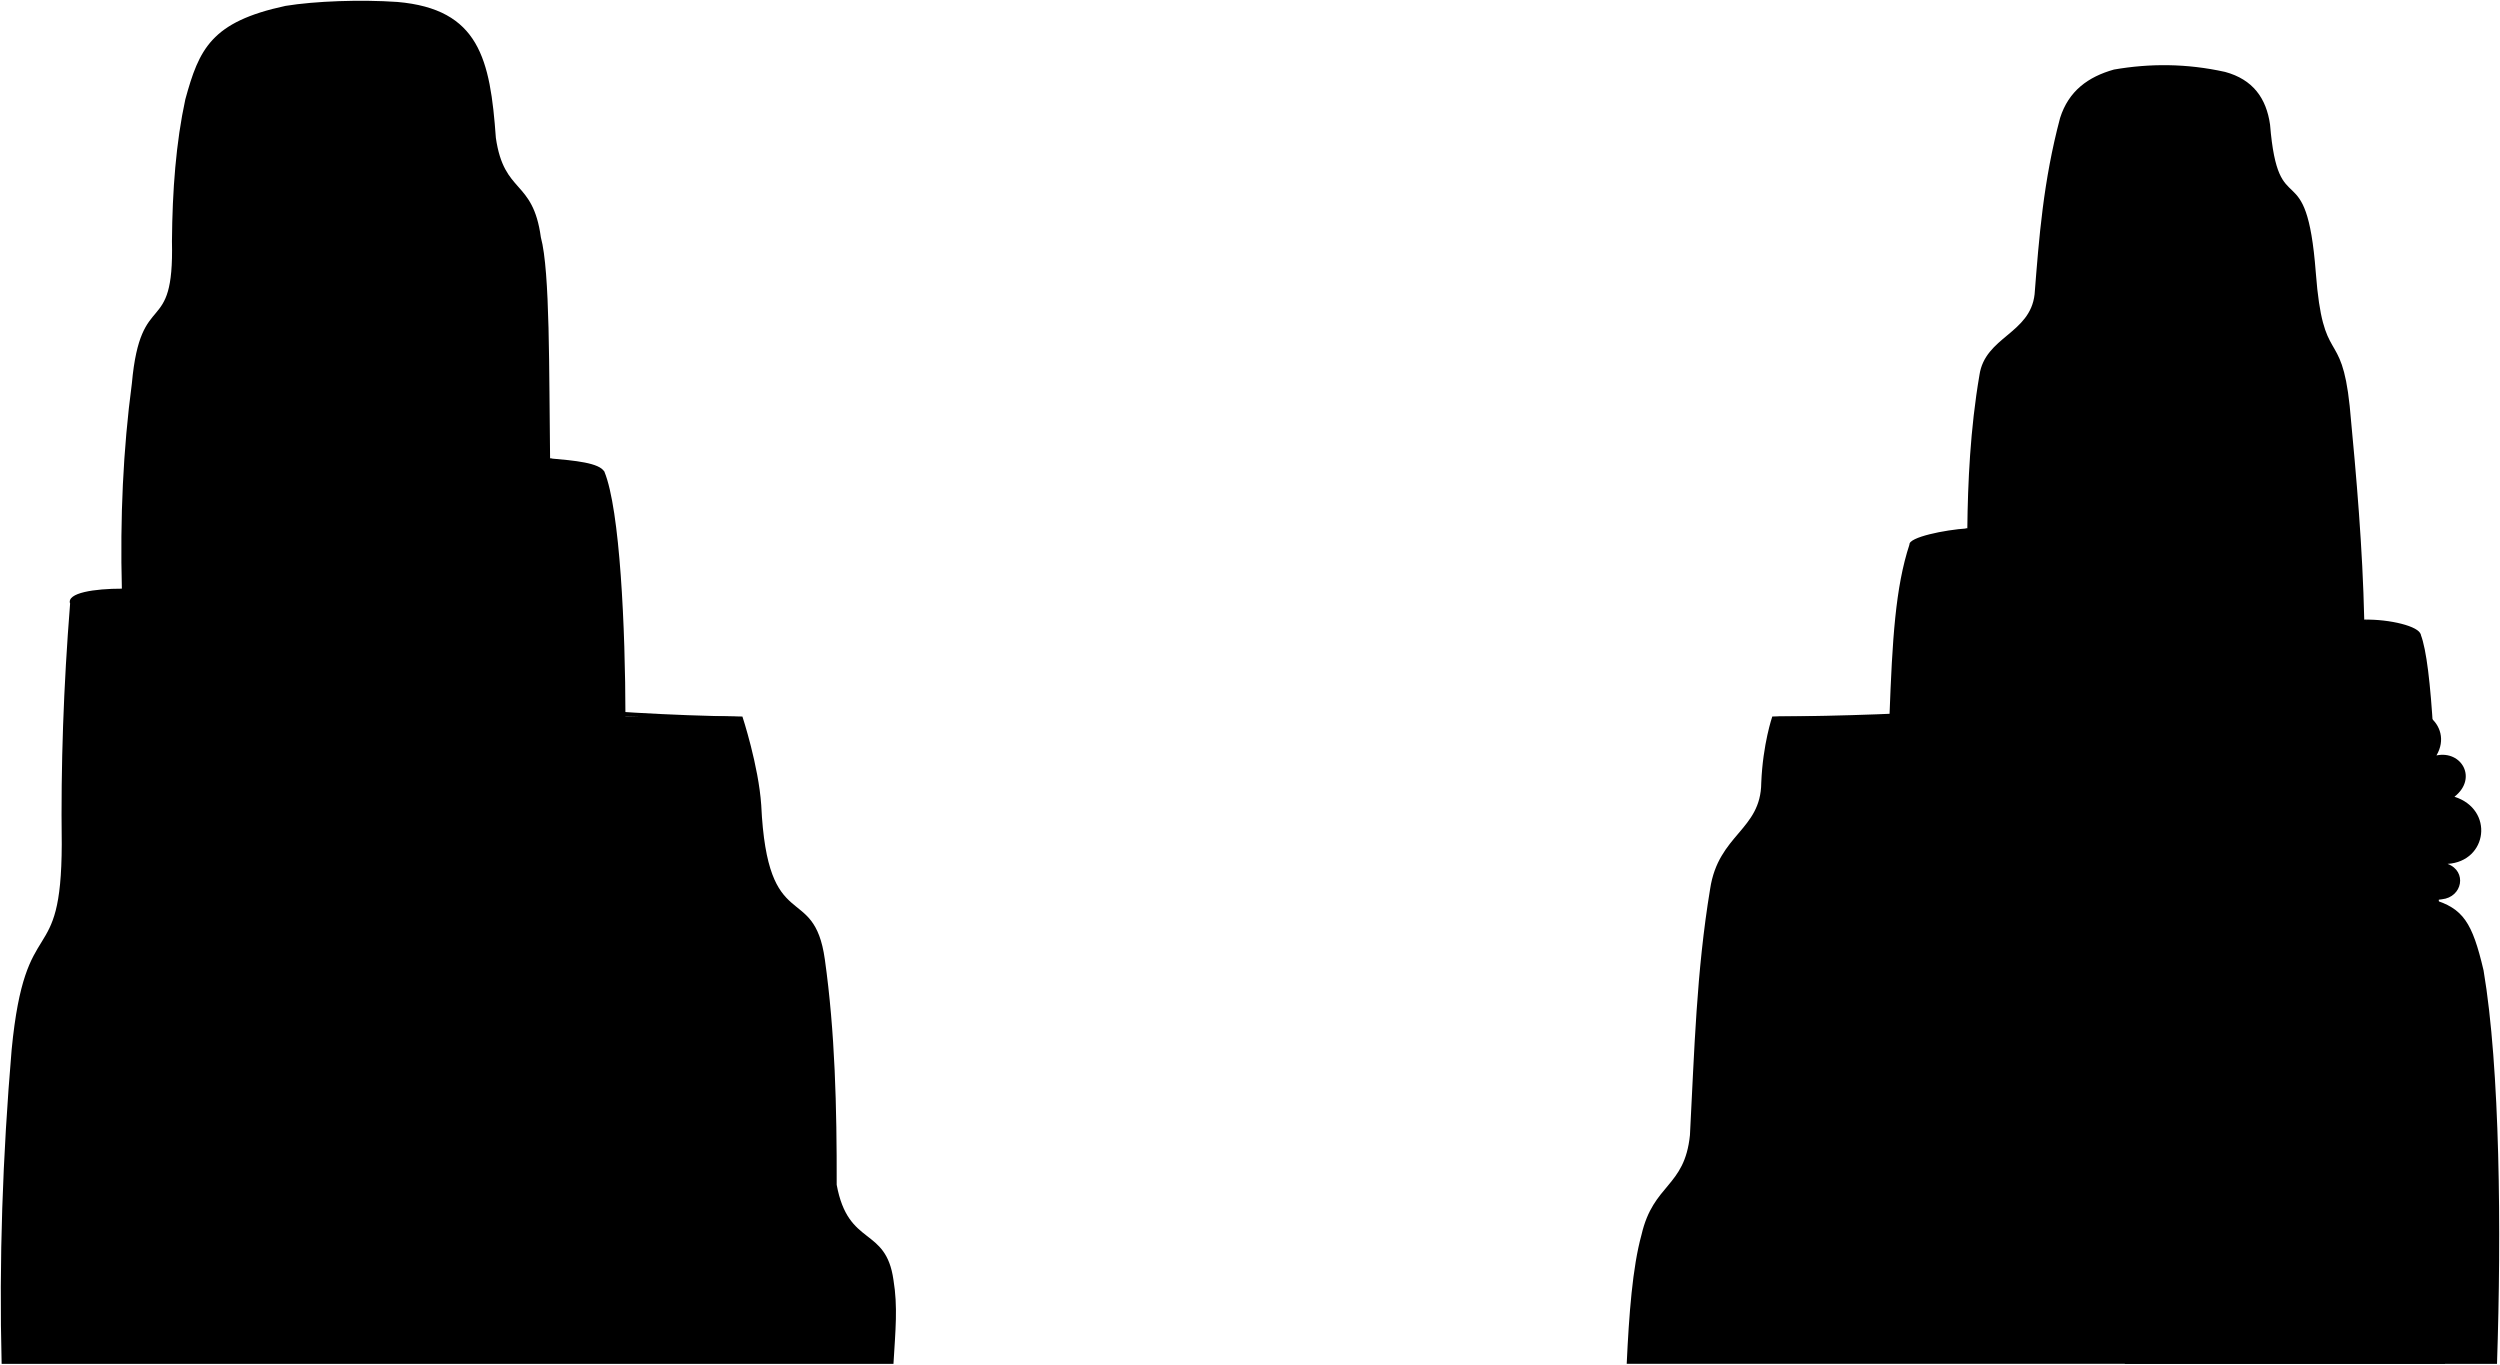
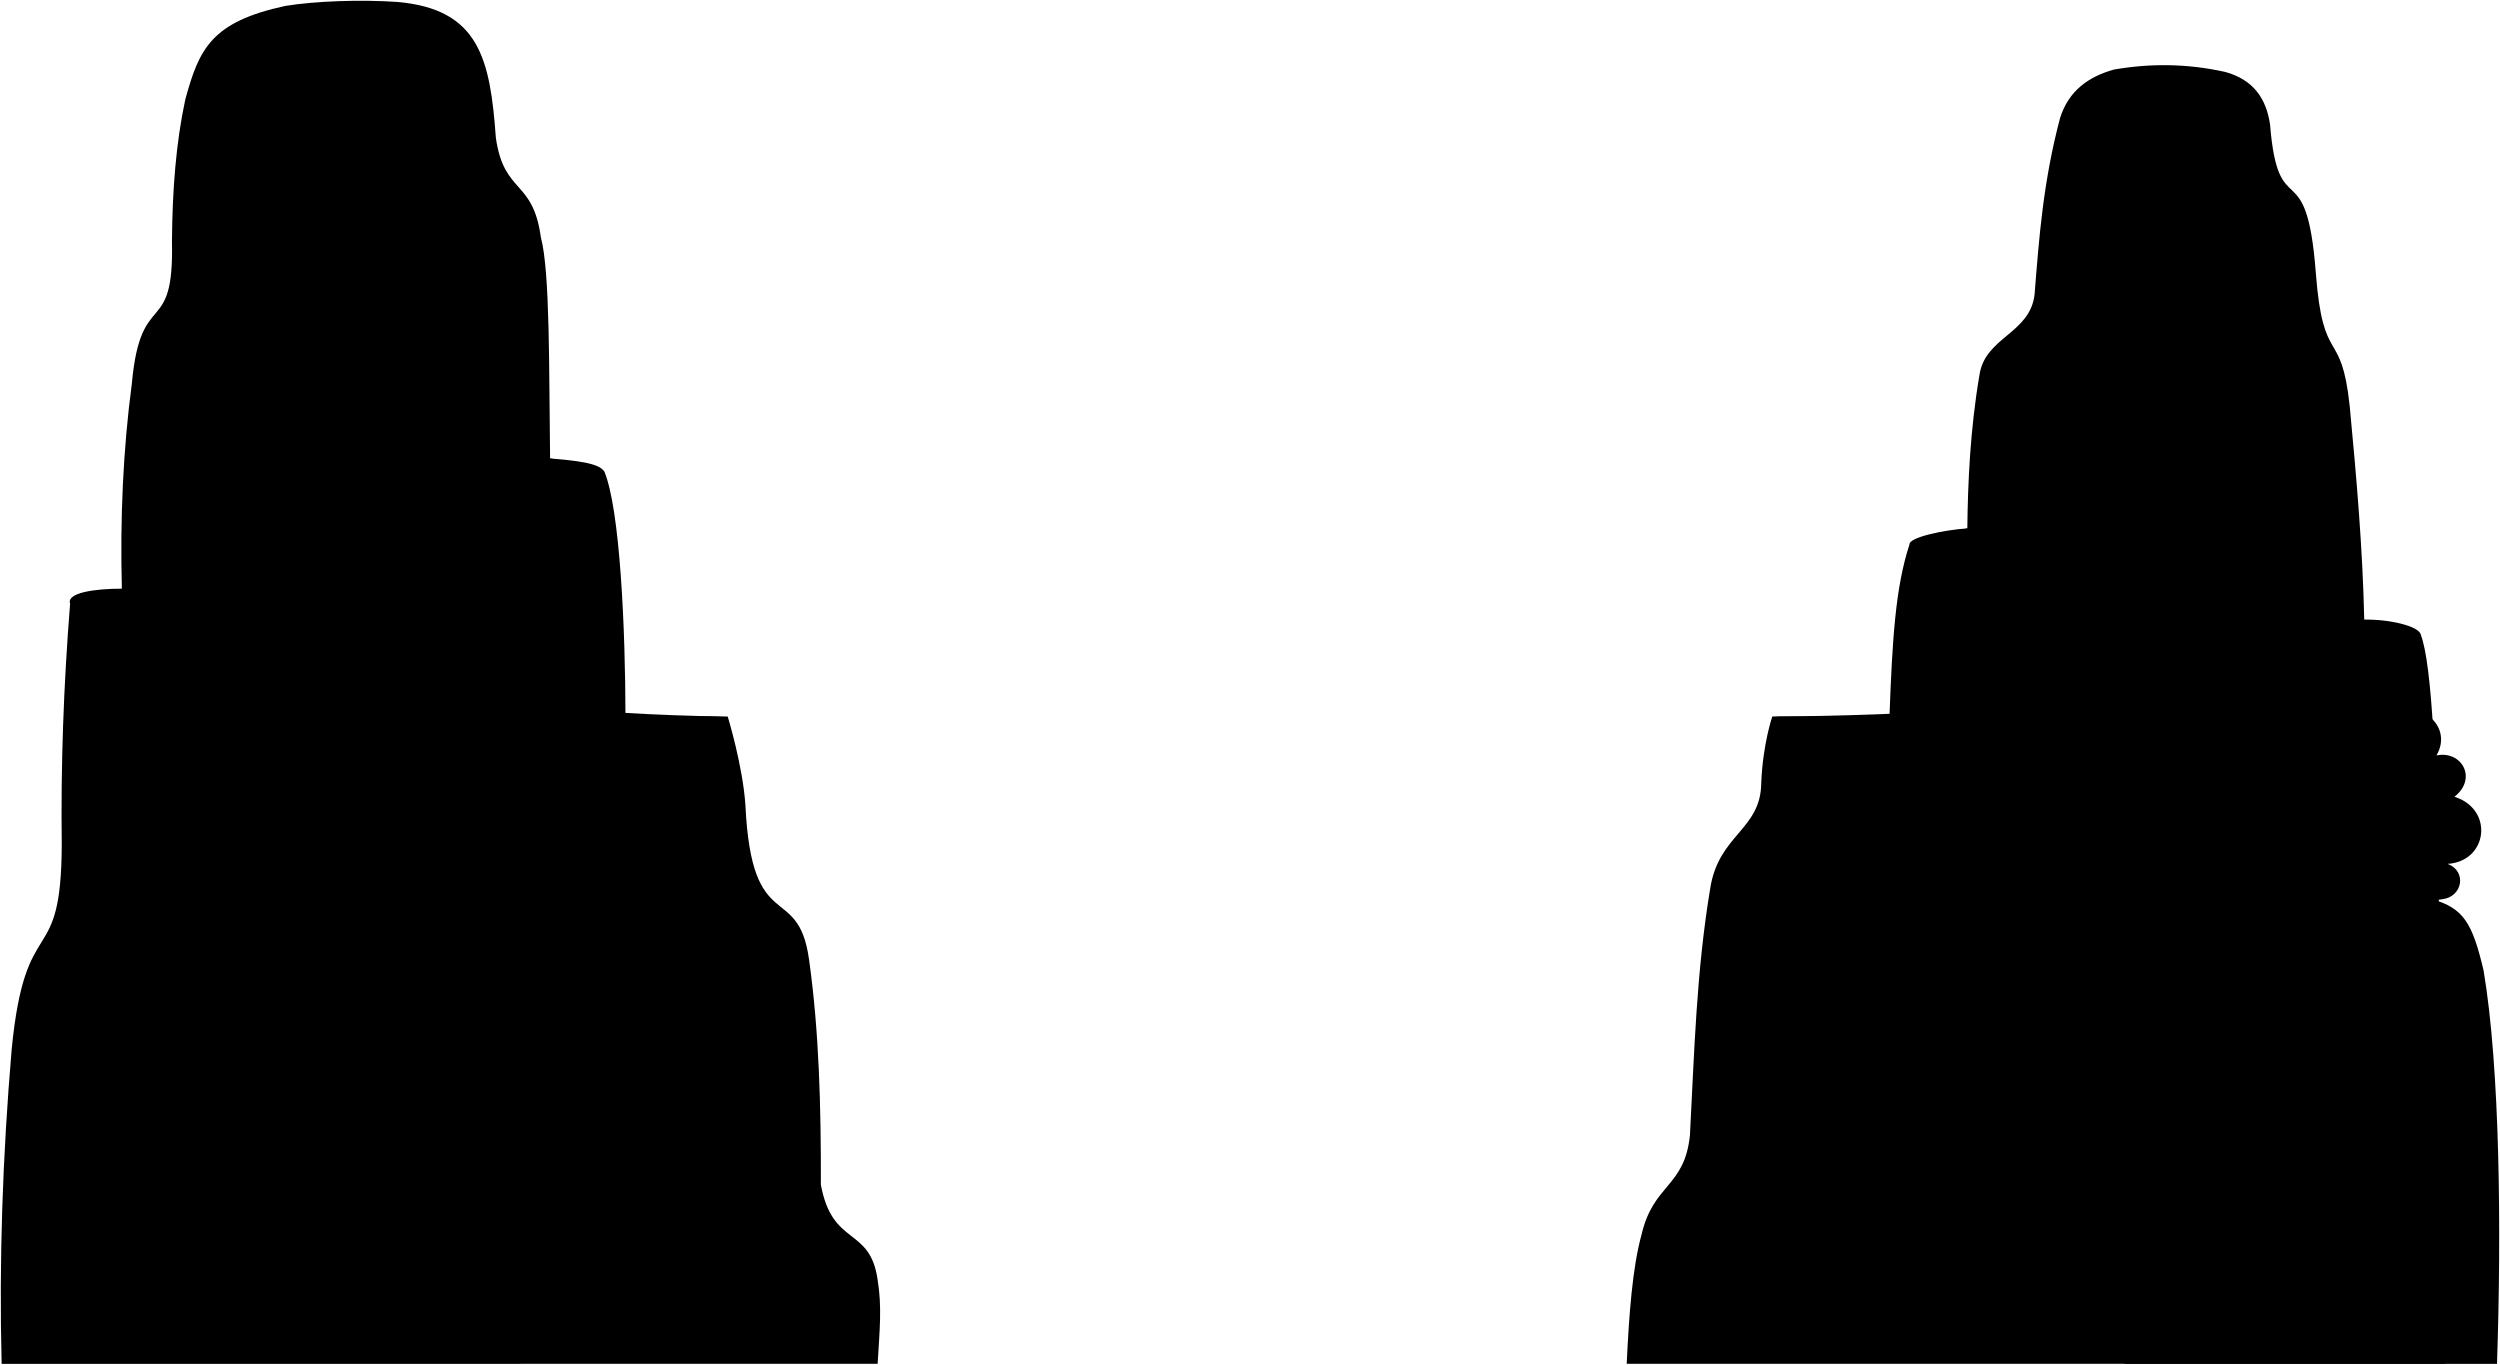
<svg viewBox="0 0 3163.14 1726.62">
  <g class="mountainRear">
    <path d="M3062.87,803c29.06,74.79,22.25,546.08,30.65,922.59H2058.2c2.92-62.48,7.24-121.56,18.73-163.33,15.09-65,54.51-59.71,61.28-126,5.65-107.22,8.17-206.43,25.54-311.54,10.4-69,64.27-74.37,64.69-134.27,2-49.29,13.95-83.84,13.95-83.84l148.27-.18c3.6-97.38,7.54-163.38,25.31-217.51l73.2-20.43c.65-57,3.59-125.37,15.33-193.88,7.07-48.49,64.23-52.21,69.79-102.34,5.68-72.2,11-142.94,32.24-223,10.83-34.15,35.37-52.08,68.2-61.28,45.4-7.85,91.78-7.79,140.6,3,35.28,9.57,52.2,33.42,56.88,66.8,10.57,128.62,46,32,57.88,187.26,9.19,120.73,32.18,67.51,42.86,168.53,8.78,92.4,16.33,179,18.42,270.38Z" />
-     <path d="M1130.46,1725.62c2.55-42.87,5.59-72.25,0-106.15-9.6-68.4-57.21-41-71.83-120.42.2-98.14-2.09-193.23-15-285.22-13.92-99.32-72.61-27.5-80.46-195-3.33-50-23.82-112.2-23.82-112.2-56.6-.84-102.78,1.7-148,0-.13-111.48-6.9-261.85-26.6-309.74L696,580c-1.45-110.36.07-236.57-11.68-279.76-10.09-74.06-46.55-53.8-56.93-125.87-7.16-99.65-21-162.92-124.65-171.91-46.28-3.17-104-1.14-141.55,5C267.09,27.67,251.89,62.11,234.47,125.79c-11.77,54.31-16.42,115.06-16.9,179.58C220.49,429.79,178,361.93,166.86,485c-11.15,84-15,170.74-12.67,259.86l-65.5,19q-12.45,156.1-10.56,304.23c-.45,162.94-46,79.88-63.38,259.86-11.49,135.25-16,267.92-12.68,397.7Z" />
+     <path d="M1110.44,1725.56c2.55-42.87,5.59-72.24,0-106.14-9.61-68.41-57.21-41.06-71.83-120.43.19-98.13-2.09-193.23-15-285.21-13.92-99.32-72.61-27.5-80.46-195-3.33-50-22.39-112.14-22.39-112.14-56.6-.84-84.18,1.7-129.38,0-.13-111.48-6.9-261.85-26.6-309.74L696,580c-1.45-110.36.07-236.57-11.68-279.76-10.09-74.06-46.55-53.8-56.93-125.87-7.16-99.65-21-162.92-124.65-171.91-46.28-3.17-104-1.14-141.55,5C267.09,27.67,251.89,62.11,234.47,125.79c-11.77,54.31-16.42,115.06-16.9,179.58C220.49,429.79,178,361.93,166.86,485c-11.15,84-15,170.74-12.67,259.86l-65.5,19q-12.45,156.1-10.56,304.23c-.45,162.94-46,79.88-63.38,259.86-11.49,135.25-16,267.92-12.68,397.7Z" />
  </g>
  <g class="road">
    <path d="M2991.37,784c32-.68,69.71,8.36,71.5,19,12.47,41.93-390.79,132.83-820.48,103.64,371.31-2.61,591.84-47.45,713.06-79.54C2992.25,817.07,3027.21,801.06,2991.37,784Z" />
    <path d="M2489.17,668.55c-28.75,1.82-74.26,11.26-73.2,20.43,34.73,24.56,308,32.14,482.8,17.76-150.58,3.44-370.78-3.52-403.11-23.53C2488.27,679.29,2489.87,674.47,2489.17,668.55Z" />
-     <path d="M154.19,744.81c-17.78,17.11,5.86,26.68,44.45,43.12C304,829.57,561.5,901.2,939.34,906.67,532.75,919,174.33,829.76,88.69,763.83,83.8,749.86,120.29,744.81,154.19,744.81Z" />
+     <path d="M154.19,744.81c-17.78,17.11,5.86,26.68,44.45,43.12C304,829.57,542.9,901.2,920.74,906.67,514.15,919,174.33,829.76,88.69,763.83,83.8,749.86,120.29,744.81,154.19,744.81Z" />
    <path d="M696,580c31.33,2.75,62.55,5.54,68.72,16.91-21.45,37.53-357,35.62-536.9,18.29,172.6,10.11,378.12,1.54,438.23-12.88C702.94,592.93,701.86,588.13,696,580Z" />
  </g>
  <path class="pineRear" d="M2930.05,569.22c17.85,10.91,25.11,28.6,12.38,34.17,11.34,16.5,22.88,36.09,8.94,39.69,9.94,16.2,17.9,31.34,2,33.71,11,15.37,13.21,27.57-16.36,28.25h-22.3c-19.23-24.4-24.52-36.89-12.39-62.46-7.89-6.92,4.38-27.92,15.86-39.13C2903.32,599.94,2918.65,576.66,2930.05,569.22Z" />
  <path class="pineFront" d="M2882.17,556.26c10.35,2.8,32,41.79,12.79,39.33,14.21,16.11,25.56,36.88,8.85,40.32,12.87,13.54,23.6,32,8.85,36.87,9.63,18.88,21.93,41.74-21.27,34.72-6.66,3.42-14.87,3.23-24.46-.2-32.18,6.77-36.77-11.75-15.73-38.75-18.69-5.11-3.81-24.22,7.86-36.77-16.33-6.61-4.17-22.24,8.85-38.16C2851.2,589.2,2870.37,560.68,2882.17,556.26Z" />
  <path class="bonsaiLeavesBack" d="M310.91,505.17c-4.09-23.49-31.77-22.64-50-4.2-10.54-13.69-29.79-11.23-35.05.28-19.74-9.32-37.07,1.62-34.33,15.47,1.05,12.14,22.75,15.67,33,3.88,6.16,12.84,29,11.06,36.49-.69C274,534.83,315.36,527,310.91,505.17Z" />
  <path class="bonsaiTrunk" d="M285.43,617.88c10.42-77.61-29.78-101.26,21.3-172.68-59.59,68.58-9.46,108.31-35.47,172.15Z" />
  <g class="bonsaiLeavesFront">
    <path d="M354.44,437.26c16.69-13.06,45.66-16.34,49.58,8.14,2,21.5-34.12,22.87-47,9.69-6.5,15.46-36.13,16-44.07,3.69-8.5,9.23-37.8,6.38-37.69-8.31-.36-20.38,23.81-21.39,37.18-11C318.73,424,345.32,423.47,354.44,437.26Z" />
    <path d="M343.15,562c0-18.59-22.78-24.05-36.42-10.87-11.84-18-49.19-13.79-49.19,8,0,16.5,37,18.22,47.68,6C313.09,581.3,341.91,577.66,343.15,562Z" />
  </g>
  <path class="palaceTrimSide" d="M2636.16,708.11a1377,1377,0,0,0,143.67,0q-1-58.4-1.42-116.79-70.42,1.66-140.83,0Q2637.12,649.71,2636.16,708.11Z" />
  <path class="palaceTrimFront" d="M2708,710.17q-36-.17-71.83-2.06,1-58.4,1.42-116.79,35.21.84,70.41.92Z" />
  <g class="palaceWallSide">
    <path d="M2672,511.73q36,.06,71.94,0,0-43.43.11-86.84-36.08-.31-72.15,0Q2672,468.31,2672,511.73Z" />
    <path d="M2655.31,591.72q52.7.91,105.36,0-.21-40-.25-80-52.43.13-104.85,0Q2655.52,551.71,2655.31,591.72Z" />
    <path d="M2724.68,710.06q20.21-.27,40.38-1.19-.75-58.61-1.13-117.21-19.79.4-39.58.53Q2724.47,651.13,2724.68,710.06Z" />
  </g>
  <g class="palaceWallFront">
    <path d="M2708,511.77q-18,0-36,0,0-43.43-.1-86.84,18-.18,36.07-.19Z" />
    <path d="M2708,592.24q-26.34-.06-52.68-.52.21-40,.26-80,26.22.07,52.42.08Z" />
    <path d="M2650.93,708.87q20.18.92,40.38,1.19.21-58.93.33-117.87-19.8-.12-39.58-.53Q2651.69,650.27,2650.93,708.87Z" />
  </g>
  <g class="palaceRoofTrimBelow">
    <path d="M2708,522.63c-37.68-.18-81.33,6.8-94.29-35.31,22.55,12.44,43,14.57,67.45,14.67,11.13.05,20.7-5.4,26.84-14.84,6.15,9.44,15.71,14.89,26.85,14.84,24.47-.1,44.9-2.23,67.44-14.67C2789.36,529.45,2745.62,522.45,2708,522.63Z" />
    <path d="M2708,604.26c-26.92-.16-63,3.25-88.12-9.47-13.67-6.92-17.54-19.45-21.73-33.33,25.29,15.17,49.79,18.77,78.53,18.66,13.29,0,24.08-5.84,31.32-17.1,7.52,10.62,18.25,17.44,31.33,17.1,28.13-.72,53.1-3.41,78.53-18.66-4.17,13.85-8.12,26.44-21.73,33.33C2771,607.51,2735,604.1,2708,604.26Z" />
  </g>
  <path class="palaceRoofTrimAbove" d="M2708,439.78c-22.72,0-57.52,3.15-63.37-25.76,19.79,6.61,38.94-5.45,48.57-22.52,16.48-30.21,12.93-75.11,14.79-108.27,1.85,32.82-2.13,78.58,14.8,108.27,9.63,17.07,28.78,29.13,48.57,22.52C2766,443,2730.4,439.82,2708,439.78Z" />
  <path class="wallSide" d="M375.48,563.21l47.14.07q-.25,28.9-1.45,57.76-24.15-.3-48.3-.88C374.32,601.17,375.19,582.25,375.48,563.21Z" />
  <path class="wallFront" d="M560.69,505.34c8.84.13,12.9,5.84,12.58,12.77a11.79,11.79,0,0,1-4.75,9.59c3.53,9.77,10.25,19.84,17.24,27.48.09,21.74,1,43.33,2.59,65q-27.09.59-54.18.94Q532.06,563,533.79,505C544.55,505.12,549.93,505.19,560.69,505.34Z" />
  <path class="roofBelow" d="M585.76,555.18c3.37,3.87,6.76,7.32,9.8,10.25l-9.77,0C585.75,561.35,585.75,559.3,585.76,555.18Z" />
  <g class="roofSide">
    <path d="M551,527.55c-6.12,14.46-16.95,27-27.91,38l-53.78,0c11-11,21.8-23.7,27.61-38.32Q524,527.37,551,527.55Z" />
    <path d="M438.09,539c-5.27,12.87-14.18,23.84-24.11,33.41q-23.6-.07-47.19-.22c10-9.35,18.91-20.18,24.06-33Q414.48,539,438.09,539Z" />
  </g>
  <g class="roofFront">
    <path d="M497,527.29c-2.66-2.34-4.34-4.83-4.32-9.77,0-7,4.5-12.74,13.34-12.7q27.36.15,54.71.52c-8.84-.13-13.5,5.49-13.73,12.48-.16,4.9,1.47,7.39,4.08,9.73Q524,527.36,497,527.29Z" />
    <path d="M390.85,539.18a10.18,10.18,0,0,1-4-8.4c-.2-6.08,3.4-11,11.09-11.14q23.79-.27,47.57-.39c-7.69,0-11.41,5-11.31,11.2a10.21,10.21,0,0,0,3.93,8.52Q414.47,539,390.85,539.18Z" />
  </g>
  <path class="wallSide" d="M533,549.45q-29.21,0-58.42,0,0,36-.17,72,29.93.06,59.85-.3Q532.94,585.29,533,549.45Z" />
  <path class="wallFront" d="M445,494.84c-9.67.08-14.25,6.31-14,13.93.17,5.34,2.08,8,5,10.53a148,148,0,0,1-18.88,30.17q.08,35.79-1.57,71.49,29.43.43,58.86.46.3-63.36,0-126.71Q459.7,494.73,445,494.84Z" />
  <g class="door">
    <path d="M434.33,621.19c8.52.09,12.78.12,21.31.17q.39-22.32.56-44.63c-8.33,0-12.5,0-20.83-.05Q435.06,598.94,434.33,621.19Z" />
    <path d="M571.07,620.56c-7.85.15-11.77.22-19.62.34q-1.11-20.39-1.49-40.79l19.2-.12Q569.66,600.29,571.07,620.56Z" />
  </g>
  <path class="roofSide" d="M417.12,549.47c-3.65,4.26-7.31,8.07-10.58,11.3h10.6C417.15,556.26,417.15,554,417.12,549.47Z" />
  <path class="roofFront" d="M455.06,519.21c7,15.72,17.86,29.62,30.12,41.59l58.41,0C531.34,549,520.56,535,514,519.24Q484.54,519.11,455.06,519.21Z" />
  <path class="roofTop" d="M514,519.24c2.94-2.53,4.84-5.21,5-10.57.18-7.63-4.47-13.86-14.14-13.91q-29.93-.15-59.85.08c9.67-.07,14.61,6.11,14.71,13.75.07,5.36-1.76,8.07-4.63,10.62Q484.54,519.09,514,519.24Z" />
  <path class="bushRear" d="M2922.44,937.78c-22.43-26-53.28-2.21-45.2,22.6-31.24,1.1-41.53,37.12-19.11,53.65-19.84,6.25-21.31,35.28-1.1,42.26-28.66,13.23-15.07,63.21,16.9,57.7-3.3,20.58,26,42.69,45.47,32,63.8,12.22,81.8-81.41,50.06-202.59C2964.08,922.87,2931.7,914.53,2922.44,937.78Z" />
  <path class="mountainFront" d="M3159.35,1725.62H2688.44c-2.26-75.78,8.64-163.53,25.53-224.11,20.39-74.21,70.2-52.59,80.85-113.47,9.3-65.63,23.79-126.27,46.81-178.72,16.61-33.11,48-58.78,82.26-67.5s114.39-15.56,153.77-4c38.93,11.42,50.41,29.26,64.67,89.94C3163.29,1351.57,3165,1558.55,3159.35,1725.62Z" />
  <path class="bushFront" d="M3089.66,1137.82c26-2.7,32.2-35.41,7.15-44.79,50.77-3.11,59.22-68.89,8.71-84.93,29.57-23.28,9-58.93-22.77-52.28,22.94-39-26.67-76.84-60.62-44.71-24.85-28.09-70.78-14.86-68.2,28.79-32.35-1.39-49.62,38.67-22.73,61.38-34.61,17.34-28,62.54,5.94,72-25.48,18.85-17.77,56.33,10.73,65.93,26.46,4.37,50.15,2.39,70.49-7.27C3042.08,1139.26,3065.84,1141.69,3089.66,1137.82Z" />
</svg>
